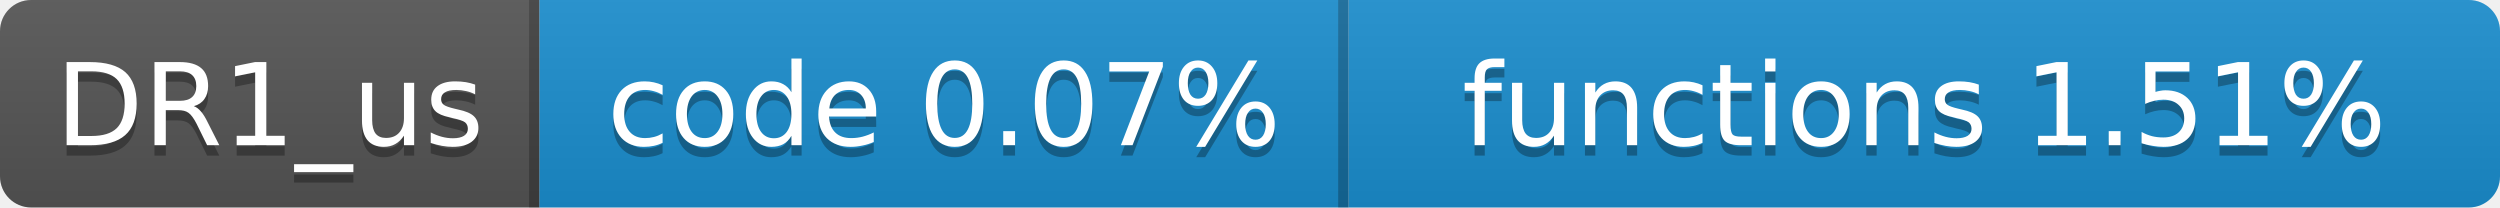
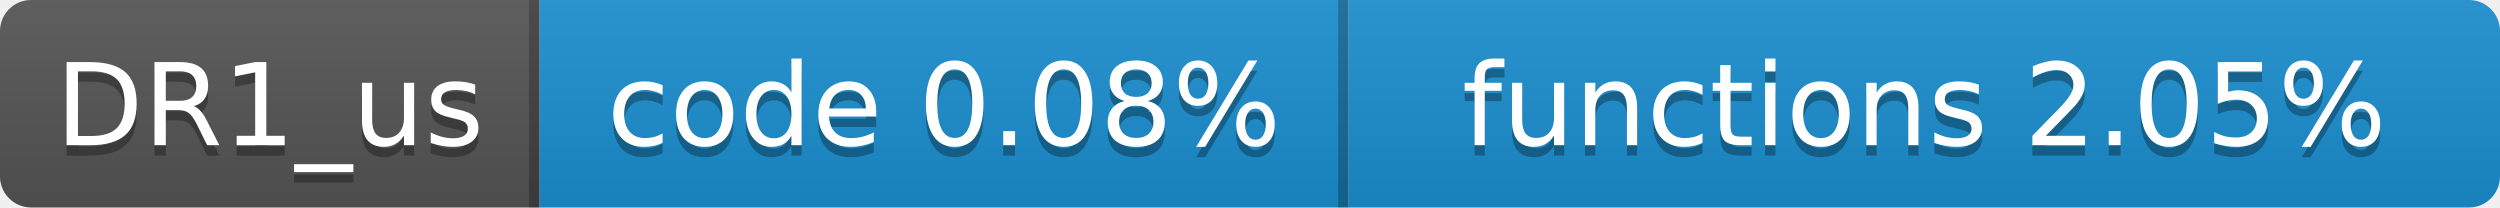
- <svg xmlns="http://www.w3.org/2000/svg" width="241" height="20" role="img" aria-label="DR1_us: code 0.07%, functions 1.51%">
+ <svg xmlns="http://www.w3.org/2000/svg" width="241" height="20" role="img" aria-label="DR1_us: code 0.08%, functions 2.05%">
  <linearGradient id="g" x2="0" y2="100%">
    <stop offset="0" stop-color="#bbb" stop-opacity=".1" />
    <stop offset="1" stop-opacity=".1" />
  </linearGradient>
  <clipPath id="r">
    <rect width="241" height="20" rx="3" fill="#fff" />
  </clipPath>
  <g clip-path="url(#r)">
    <rect x="0" width="52" height="20" fill="#555555" />
    <rect x="52" width="78" height="20" fill="#1b8ecf" />
    <rect x="130" width="111" height="20" fill="#1b8ecf" />
    <rect x="51" width="1" height="20" fill="#000" fill-opacity=".25" />
    <rect x="129" width="1" height="20" fill="#000" fill-opacity=".25" />
    <rect width="241" height="20" fill="url(#g)" />
  </g>
  <g fill="#fff" text-anchor="middle" font-family="Verdana,DejaVu Sans,sans-serif" font-size="11">
    <text x="26.0" y="15" fill="#010101" fill-opacity=".3">DR1_us</text>
    <text x="26.0" y="14">DR1_us</text>
-     <text x="91.0" y="15" fill="#010101" fill-opacity=".3">code 0.07%</text>
-     <text x="91.0" y="14">code 0.07%</text>
-     <text x="185.5" y="15" fill="#010101" fill-opacity=".3">functions 1.51%</text>
-     <text x="185.5" y="14">functions 1.51%</text>
+     <text x="91.0" y="15" fill="#010101" fill-opacity=".3">code 0.08%</text>
+     <text x="91.0" y="14">code 0.08%</text>
+     <text x="185.5" y="15" fill="#010101" fill-opacity=".3">functions 2.05%</text>
+     <text x="185.5" y="14">functions 2.05%</text>
  </g>
</svg>
